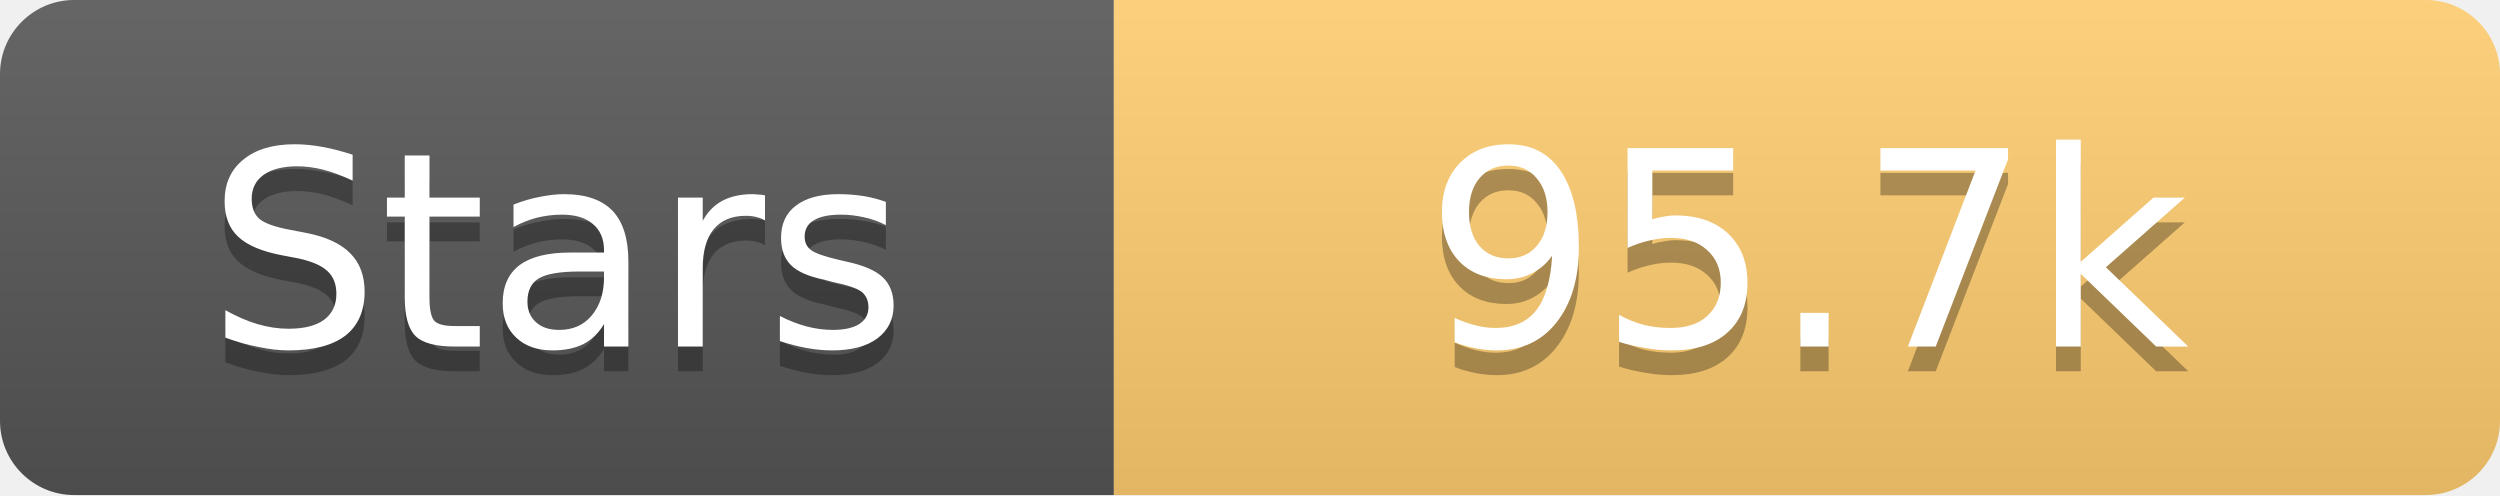
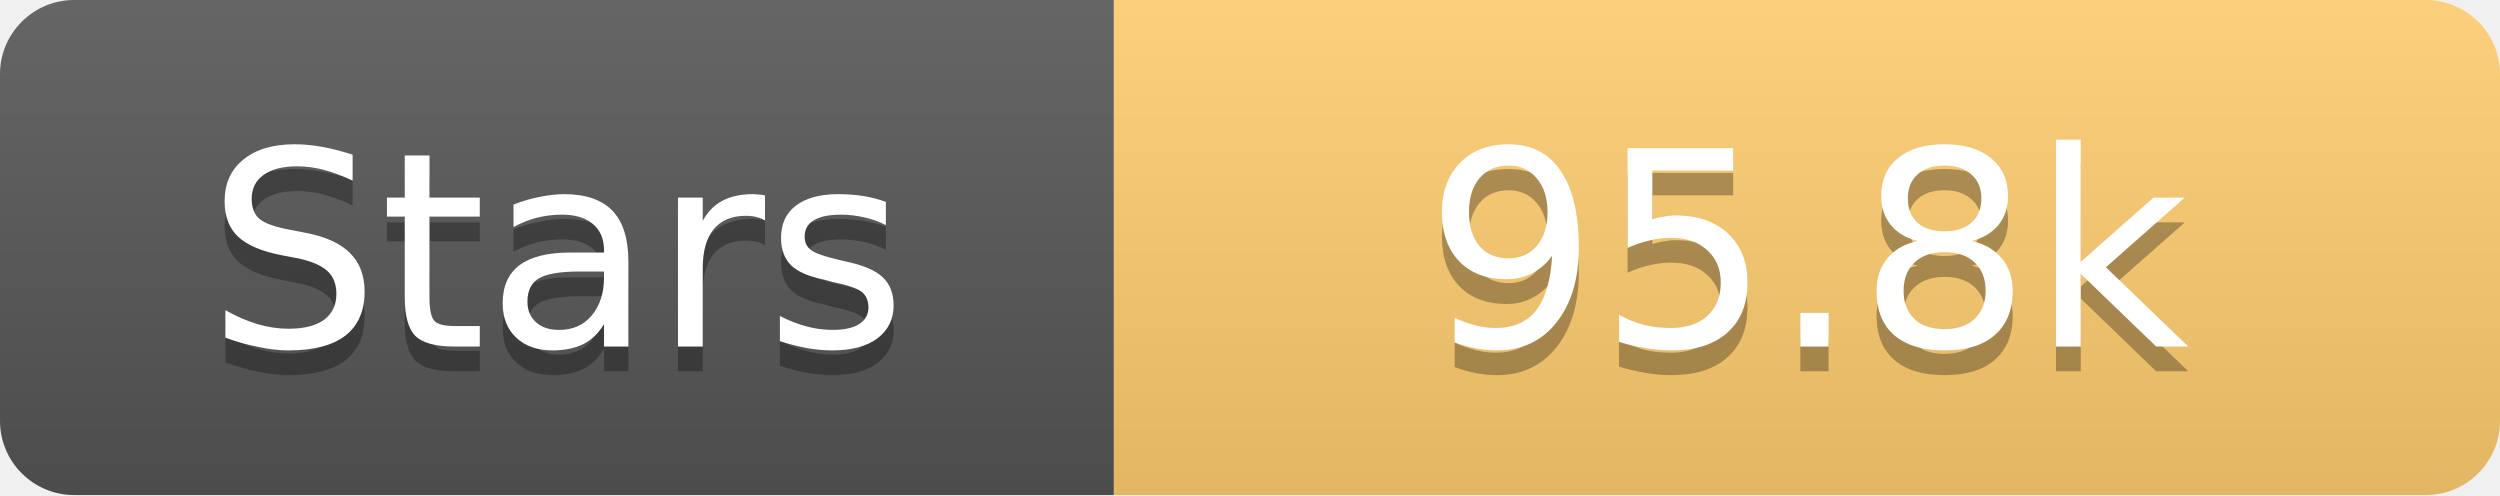
<svg xmlns="http://www.w3.org/2000/svg" width="101" height="20">
  <linearGradient id="s" x2="0" y2="100%">
    <stop offset="0" stop-color="#fff" stop-opacity=".1" />
    <stop offset="1" stop-opacity=".1" />
  </linearGradient>
  <clipPath id="r">
    <rect width="101" height="20" rx="3" fill="#fff" />
  </clipPath>
  <g clip-path="url(#r)">
    <rect width="45" height="20" fill="#555" />
    <rect x="45" width="56" height="20" fill="#fdcb6e" />
    <rect width="101" height="20" fill="url(#s)" />
  </g>
  <g fill="#fff" text-anchor="middle" font-family="Verdana,Geneva,DejaVu Sans,sans-serif" text-rendering="geometricPrecision" font-size="11">
    <text x="22.5" y="15" fill="#010101" fill-opacity=".3">Stars</text>
    <text x="22.5" y="14">Stars</text>
-     <text x="73.0" y="15" fill="#010101" fill-opacity=".3">95.7k</text>
-     <text x="73.0" y="14">95.7k</text>
+     <text x="73.0" y="15" fill="#010101" fill-opacity=".3">95.8k</text>
+     <text x="73.0" y="14">95.8k</text>
  </g>
</svg>
